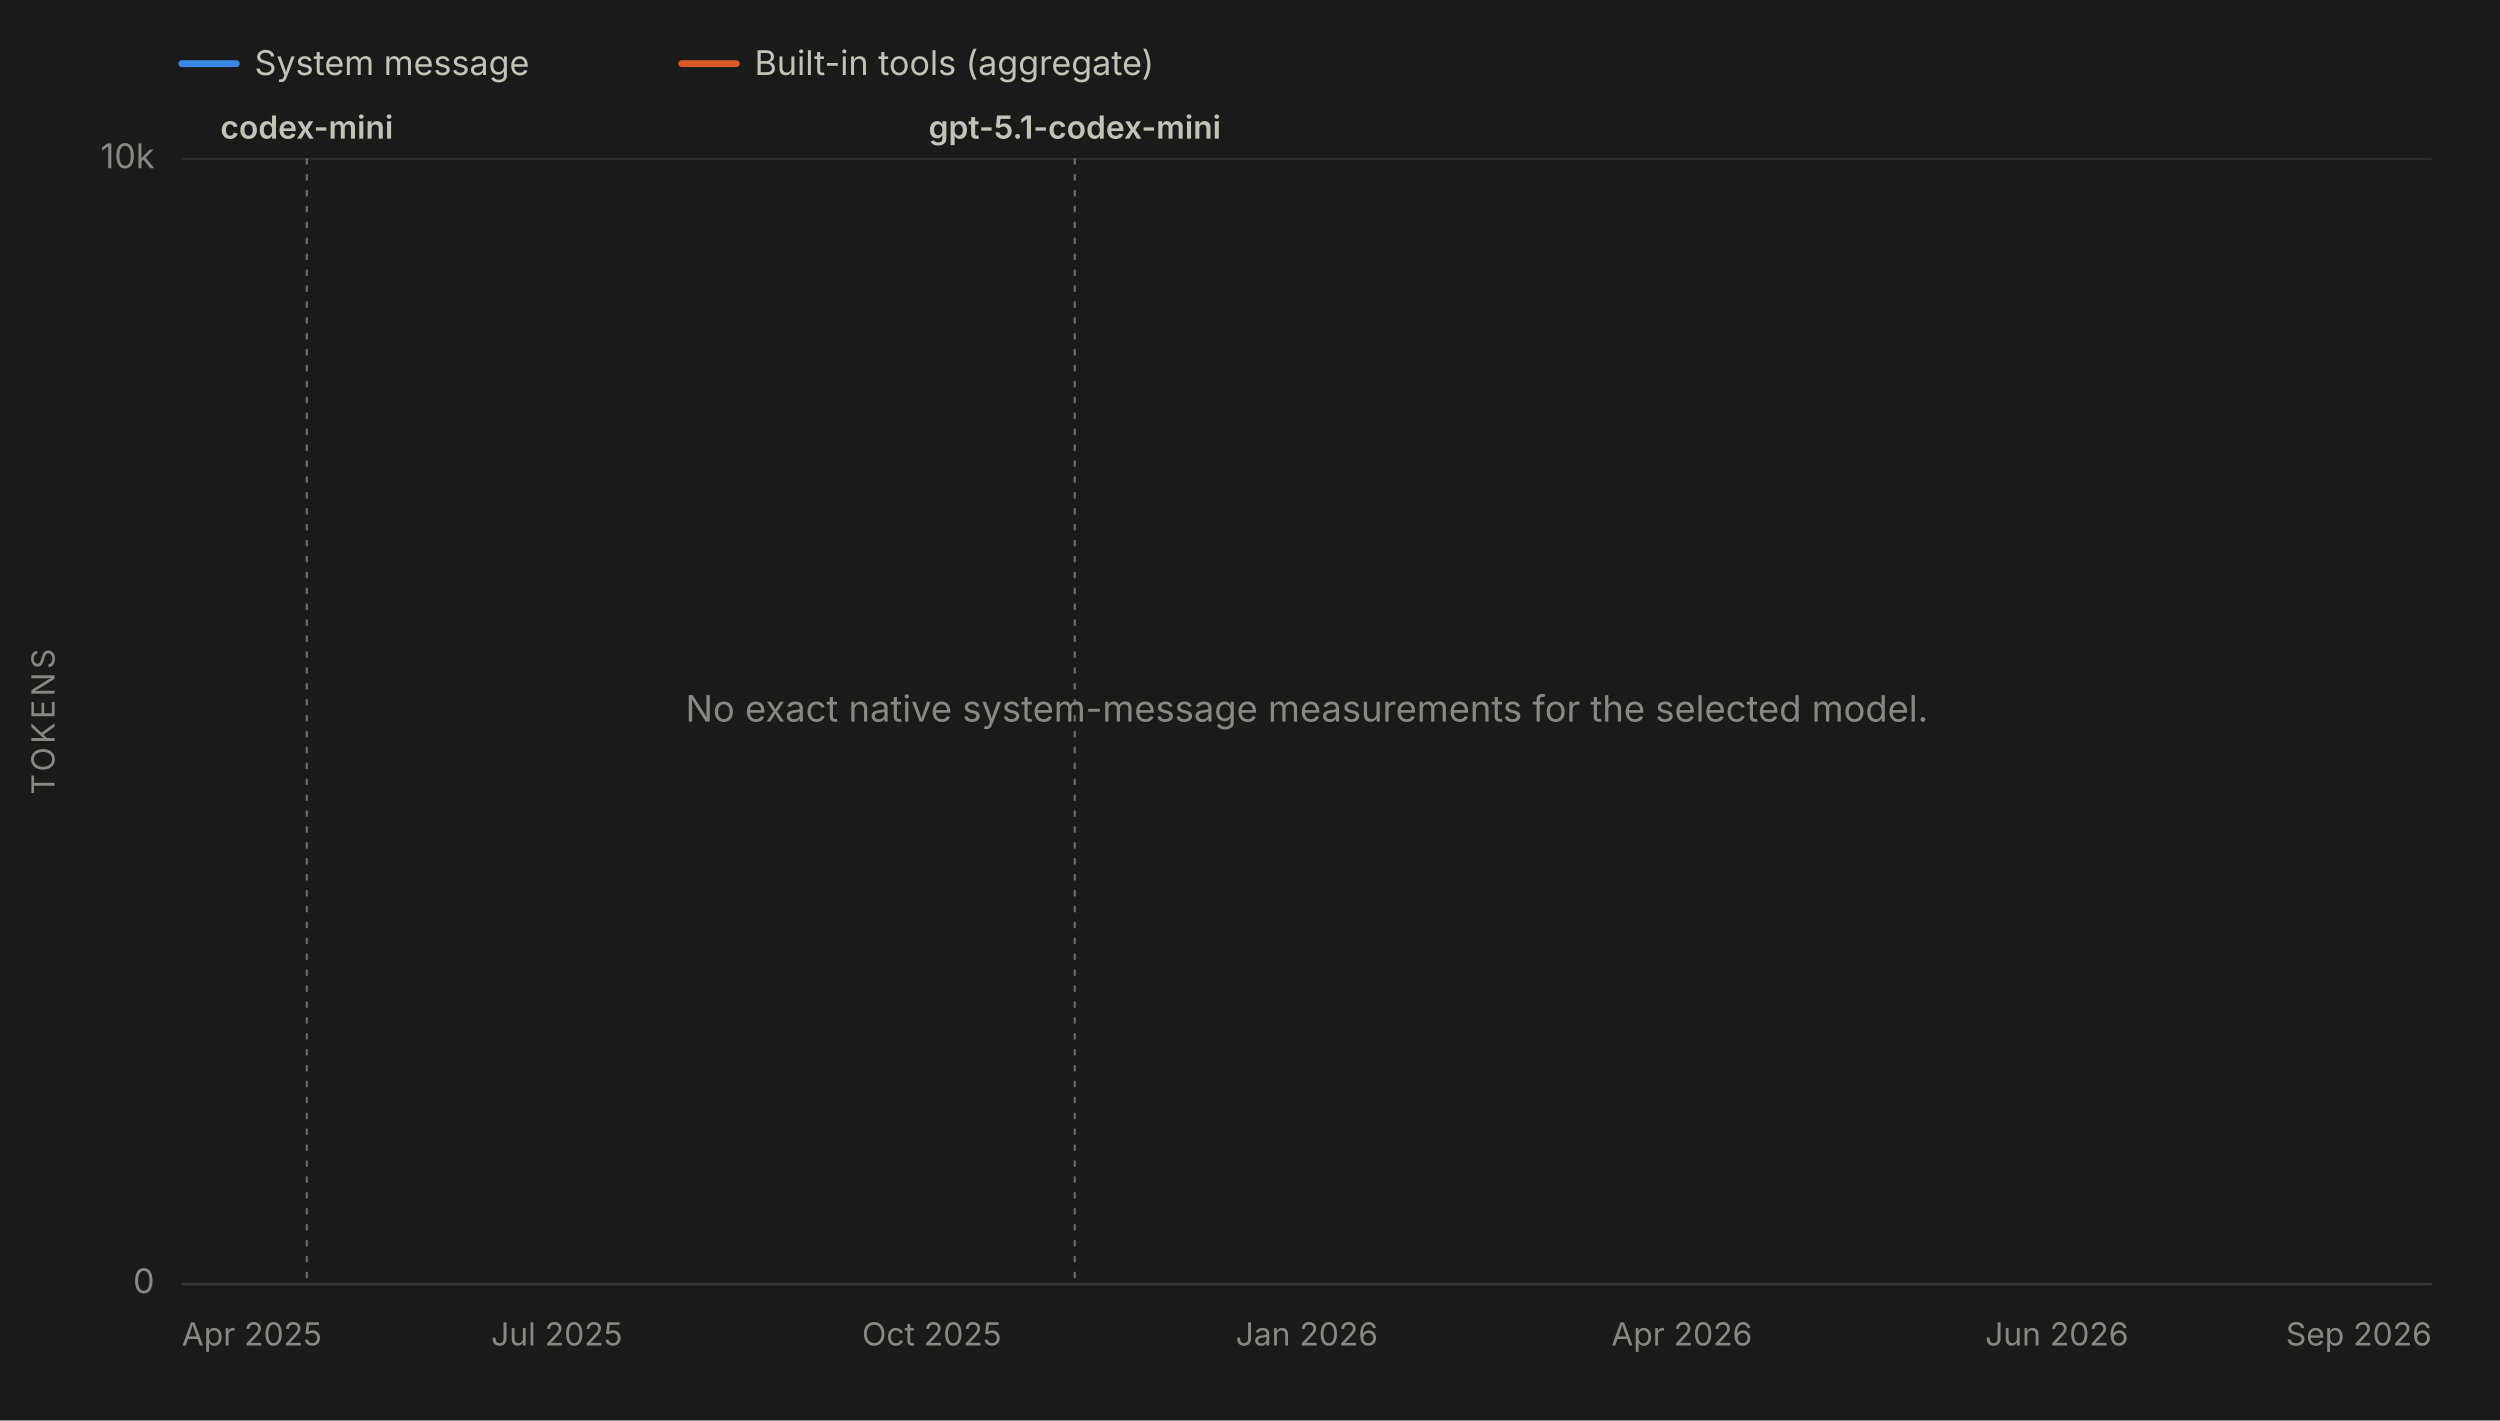
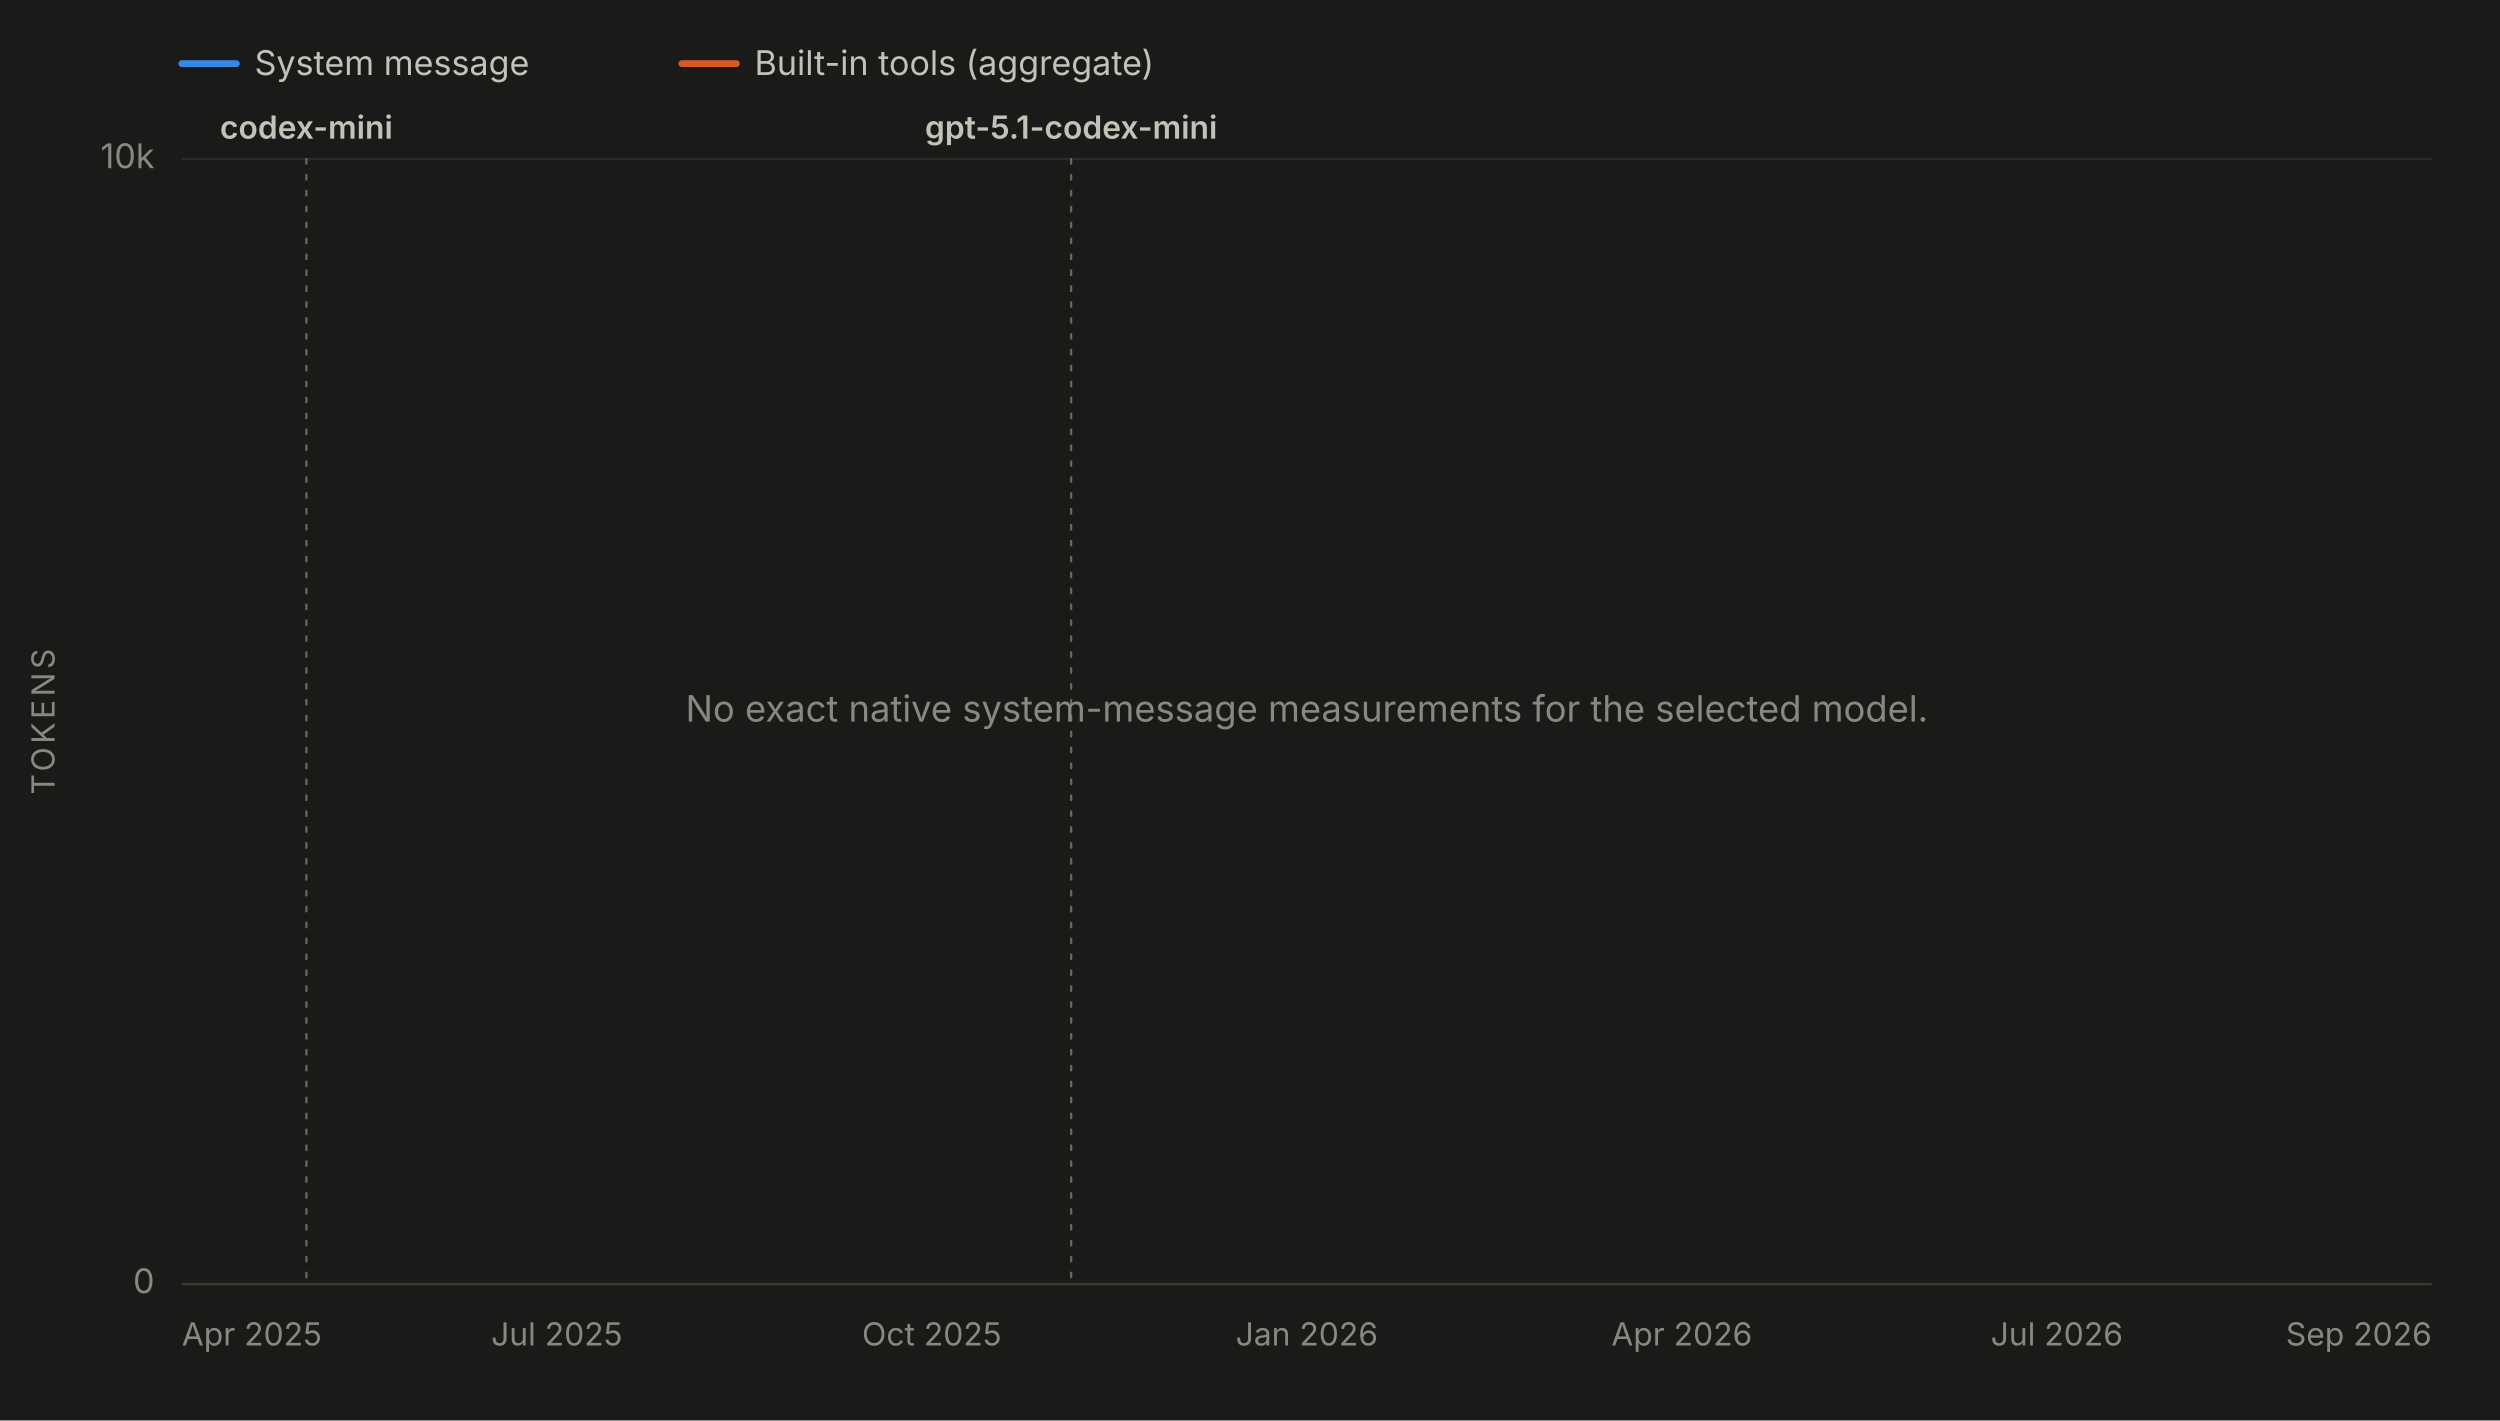
<svg xmlns="http://www.w3.org/2000/svg" viewBox="0 0 1100 625" width="1100" height="625" role="img" aria-labelledby="chartTitle chartDesc" font-family="system-ui, -apple-system, 'Segoe UI', sans-serif">
  <rect x="0" y="0" width="1100" height="625" fill="#1a1a19" />
  <line x1="80" y1="28" x2="104" y2="28" stroke="#3987e5" stroke-width="3" stroke-linecap="round" />
  <text x="112" y="33" font-size="15" fill="#c3c2b7">System message</text>
  <line x1="300" y1="28" x2="324" y2="28" stroke="#d95926" stroke-width="3" stroke-linecap="round" />
  <text x="332" y="33" font-size="15" fill="#c3c2b7">Built-in tools (aggregate)</text>
  <line x1="80" y1="565.0" x2="1070" y2="565.0" stroke="#2c2c2a" stroke-width="1" />
  <text x="68" y="569.0" font-size="15" fill="#898781" text-anchor="end">0</text>
  <line x1="80" y1="70.0" x2="1070" y2="70.0" stroke="#2c2c2a" stroke-width="1" />
  <text x="68" y="74.0" font-size="15" fill="#898781" text-anchor="end">10k</text>
  <text x="24" y="317.5" font-size="14" fill="#898781" text-anchor="middle" letter-spacing="1.5" transform="rotate(-90 24 317.5)">TOKENS</text>
  <line x1="80" y1="565" x2="1070" y2="565" stroke="#383835" stroke-width="1" />
  <text x="80.0" y="592" font-size="14" fill="#898781" text-anchor="start">Apr 2025</text>
  <text x="245.0" y="592" font-size="14" fill="#898781" text-anchor="middle">Jul 2025</text>
  <text x="410.0" y="592" font-size="14" fill="#898781" text-anchor="middle">Oct 2025</text>
  <text x="575.0" y="592" font-size="14" fill="#898781" text-anchor="middle">Jan 2026</text>
  <text x="740.0" y="592" font-size="14" fill="#898781" text-anchor="middle">Apr 2026</text>
-   <text x="905.0" y="592" font-size="14" fill="#898781" text-anchor="middle">Jun 2026</text>
+   <text x="905.0" y="592" font-size="14" fill="#898781" text-anchor="middle">Jul 2026</text>
  <text x="1070.0" y="592" font-size="14" fill="#898781" text-anchor="end">Sep 2026</text>
  <g data-release-date="2025-05-16">
-     <line x1="135.0" y1="70" x2="135.0" y2="565" stroke="#898781" stroke-width="1" stroke-dasharray="2,5" stroke-linecap="round" opacity="0.7" />
-     <text x="135.0" y="61.0" font-size="14" font-weight="600" fill="#c3c2b7" text-anchor="middle">codex-mini</text>
+     <line x1="134.8" y1="70" x2="134.8" y2="565" stroke="#898781" stroke-width="1" stroke-dasharray="2,5" stroke-linecap="round" opacity="0.7" />
+     <text x="134.8" y="61.0" font-size="14" font-weight="600" fill="#c3c2b7" text-anchor="middle">codex-mini</text>
  </g>
  <g data-release-date="2025-11-12">
-     <line x1="472.9" y1="70" x2="472.9" y2="565" stroke="#898781" stroke-width="1" stroke-dasharray="2,5" stroke-linecap="round" opacity="0.7" />
-     <text x="472.9" y="61.0" font-size="14" font-weight="600" fill="#c3c2b7" text-anchor="middle">gpt-5.1-codex-mini</text>
+     <line x1="471.3" y1="70" x2="471.3" y2="565" stroke="#898781" stroke-width="1" stroke-dasharray="2,5" stroke-linecap="round" opacity="0.7" />
+     <text x="471.3" y="61.0" font-size="14" font-weight="600" fill="#c3c2b7" text-anchor="middle">gpt-5.1-codex-mini</text>
  </g>
  <text x="575.0" y="317.5" font-size="16" fill="#898781" text-anchor="middle">No exact native system-message measurements for the selected model.</text>
</svg>
